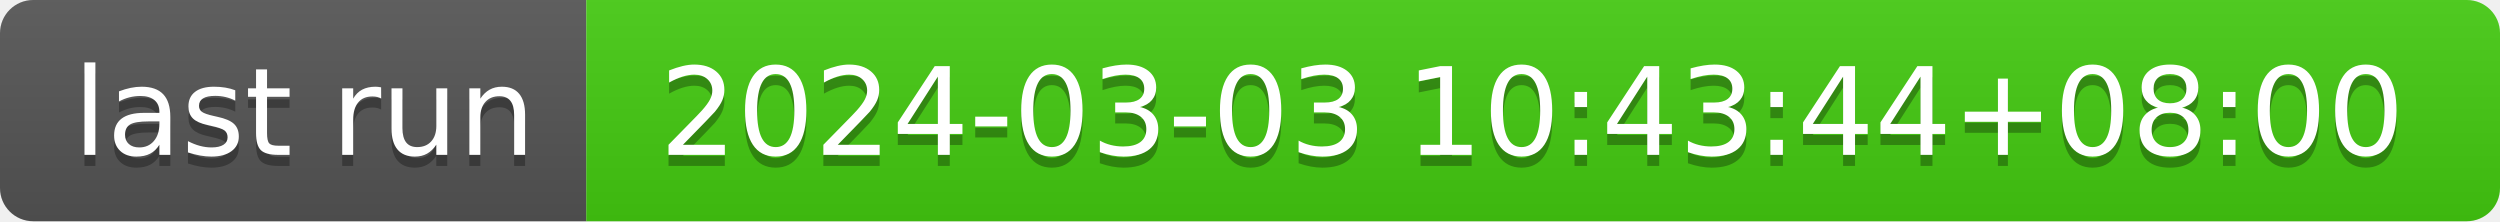
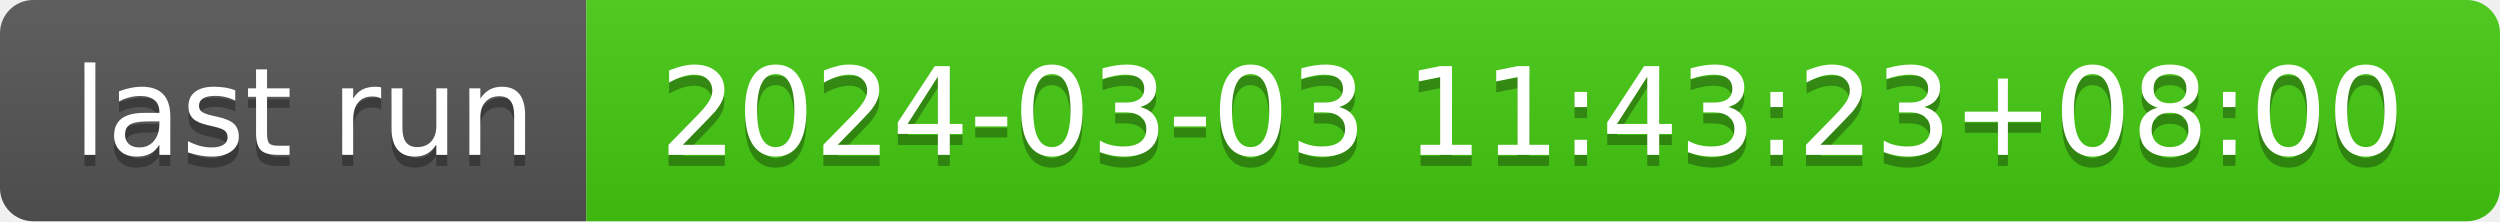
- <svg xmlns="http://www.w3.org/2000/svg" width="226" height="20" role="img" aria-label="last run: 2024-03-03 10:43:44+08:00">
+ <svg xmlns="http://www.w3.org/2000/svg" width="226" height="20" role="img" aria-label="last run: 2024-03-03 11:43:23+08:00">
  <linearGradient id="s" x2="0" y2="100%">
    <stop offset="0" stop-color="#bbb" stop-opacity=".1" />
    <stop offset="1" stop-opacity=".1" />
  </linearGradient>
  <clipPath id="r">
    <rect width="226" height="20" rx="3" fill="#fff" />
  </clipPath>
  <g clip-path="url(#r)">
    <rect width="53" height="20" fill="#555" />
    <rect x="53" width="173" height="20" fill="#4c1" />
    <rect width="226" height="20" fill="url(#s)" />
  </g>
  <g fill="#fff" text-anchor="middle" font-family="Verdana,Geneva,DejaVu Sans,sans-serif" text-rendering="geometricPrecision" font-size="110">
    <text aria-hidden="true" x="275" y="150" fill="#010101" fill-opacity=".3" transform="scale(.1)" textLength="430">last run</text>
    <text x="275" y="140" transform="scale(.1)" fill="#fff" textLength="430">last run</text>
-     <text aria-hidden="true" x="1385" y="150" fill="#010101" fill-opacity=".3" transform="scale(.1)" textLength="1630">2024-03-03 10:43:44+08:00</text>
-     <text x="1385" y="140" transform="scale(.1)" fill="#fff" textLength="1630">2024-03-03 10:43:44+08:00</text>
+     <text aria-hidden="true" x="1385" y="150" fill="#010101" fill-opacity=".3" transform="scale(.1)" textLength="1630">2024-03-03 11:43:23+08:00</text>
+     <text x="1385" y="140" transform="scale(.1)" fill="#fff" textLength="1630">2024-03-03 11:43:23+08:00</text>
  </g>
</svg>
